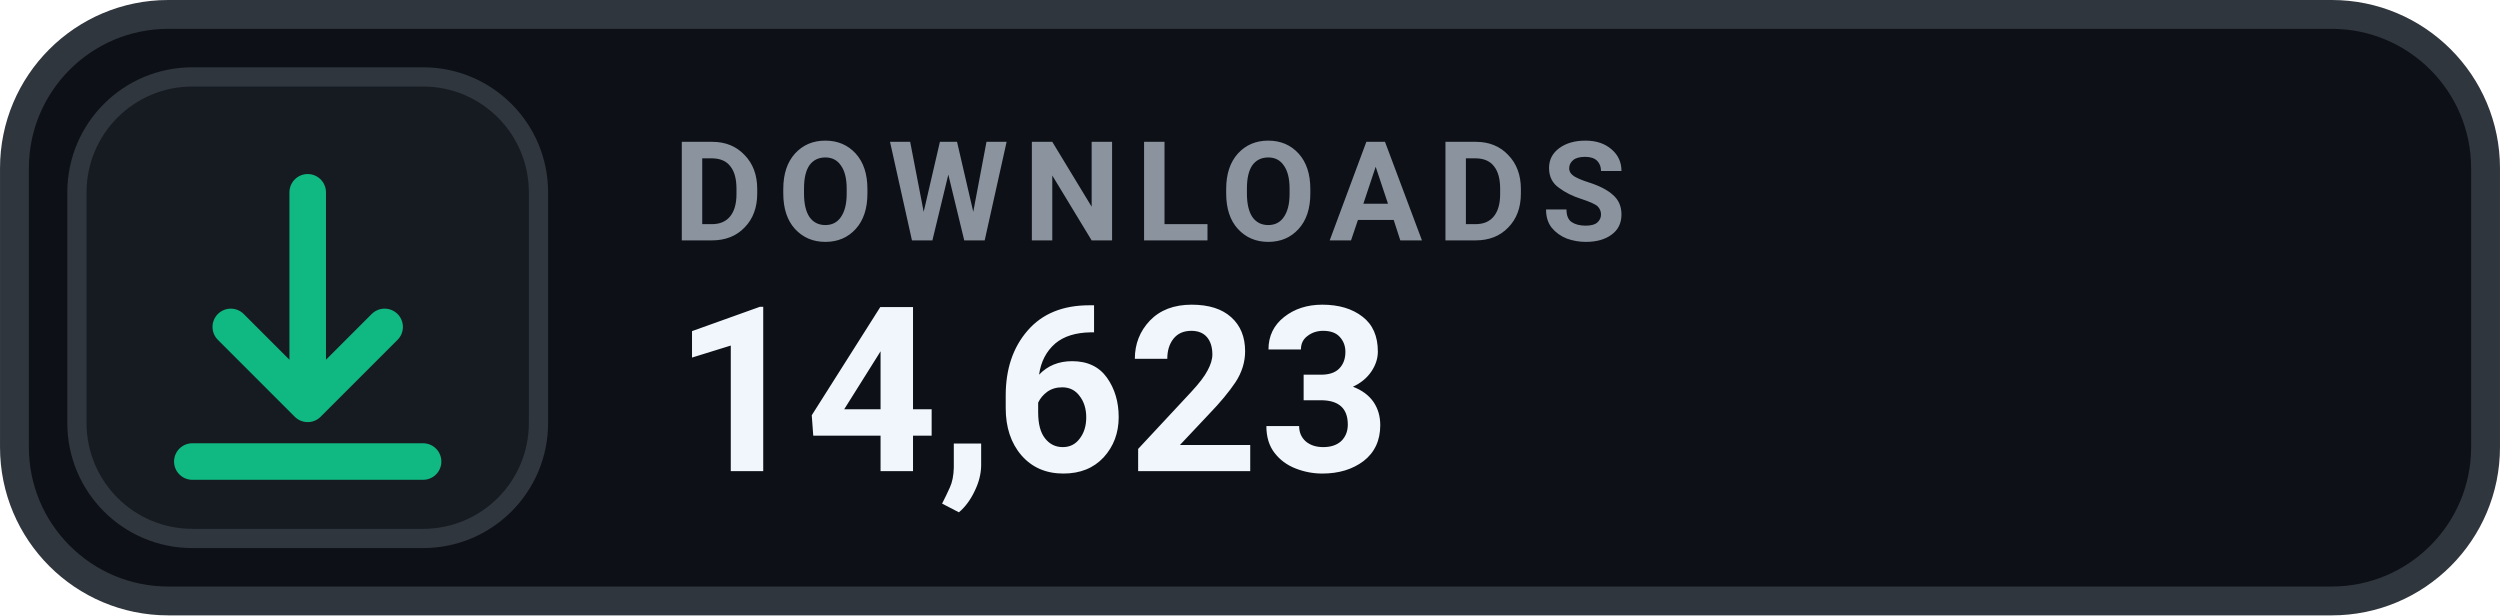
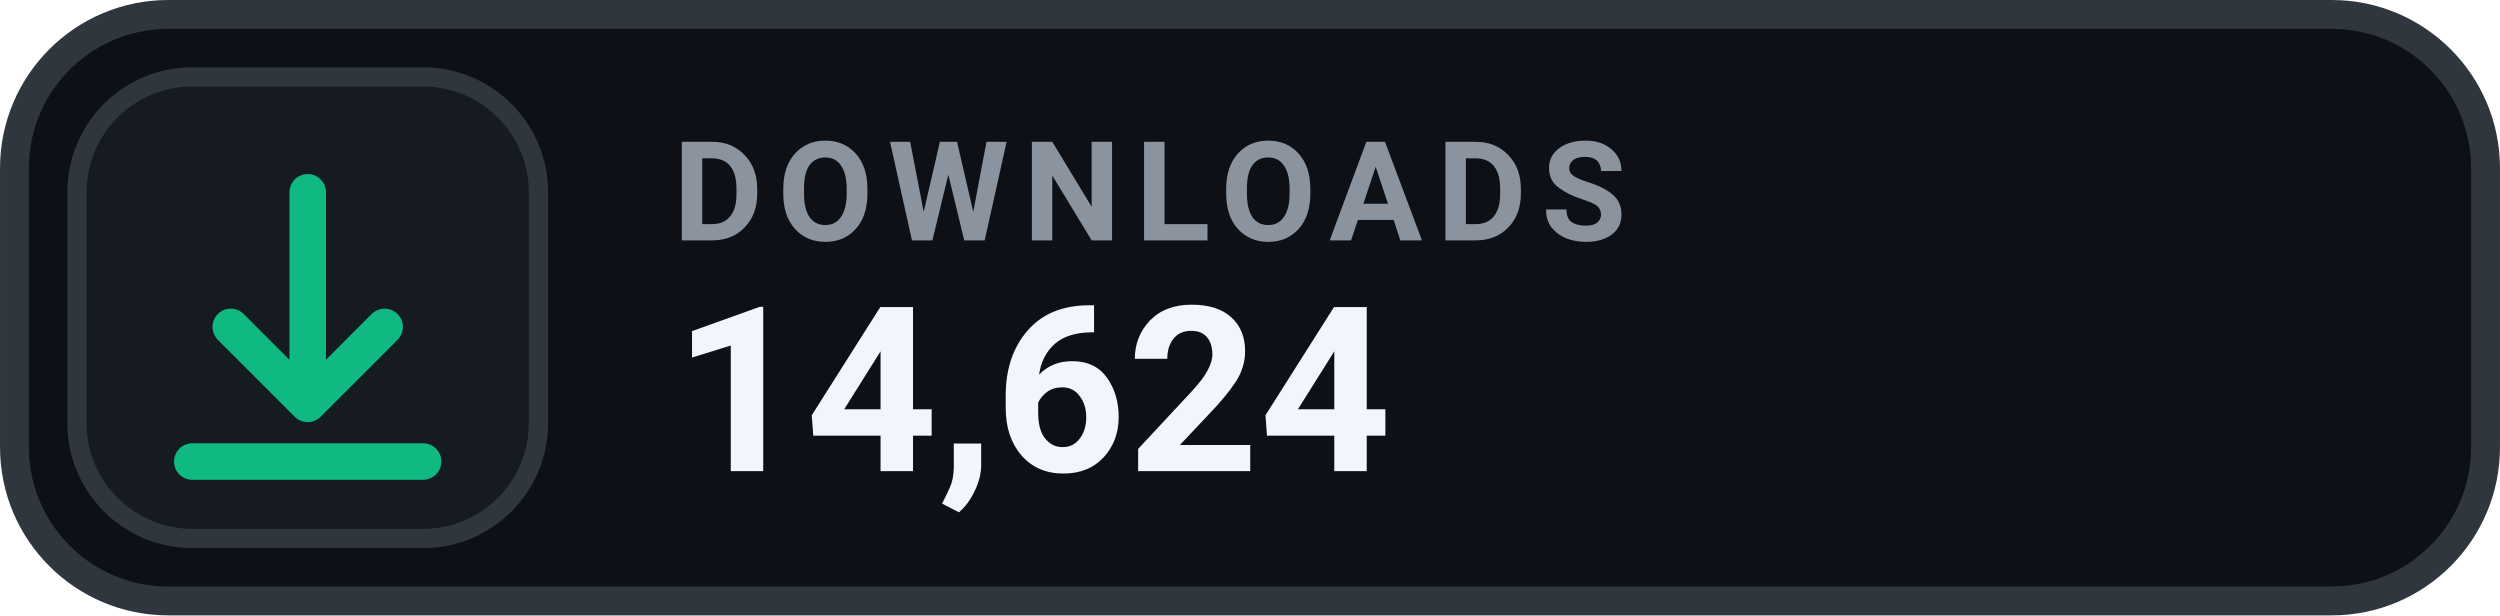
- <svg xmlns="http://www.w3.org/2000/svg" width="126" height="31.015" viewBox="0 0 130 32" role="img" aria-label="DOWNLOADS 14,623">
+ <svg xmlns="http://www.w3.org/2000/svg" width="126" height="31.015" viewBox="0 0 130 32" role="img" aria-label="DOWNLOADS 14,624">
  <rect x=".75" y=".75" width="128.5" height="30.5" rx="8" fill="#0D1117" stroke="#30363D" stroke-width="1.5" />
  <rect x="4" y="4" width="24" height="24" rx="6" fill="#161B22" stroke="#30363D" stroke-width="1" />
  <g transform="translate(16 16)" style="color:#10B981;">
    <path d="M0 -6 v11 m0 0 l4 -4 m-4 4 l-4 -4 M-6 8 h12" fill="none" stroke="currentColor" stroke-width="1.9" stroke-linecap="round" stroke-linejoin="round" />
  </g>
  <text x="35" y="12.5" fill="#8B949E" font-family="-apple-system,BlinkMacSystemFont,'Segoe UI',Roboto,Helvetica,Arial,sans-serif" font-size="7.2" font-weight="700" letter-spacing=".75">DOWNLOADS</text>
-   <text x="35" y="24.5" fill="#F0F6FC" font-family="-apple-system,BlinkMacSystemFont,'Segoe UI',Roboto,Helvetica,Arial,sans-serif" font-size="12" font-weight="700">14,623</text>
+   <text x="35" y="24.5" fill="#F0F6FC" font-family="-apple-system,BlinkMacSystemFont,'Segoe UI',Roboto,Helvetica,Arial,sans-serif" font-size="12" font-weight="700">14,624</text>
</svg>
